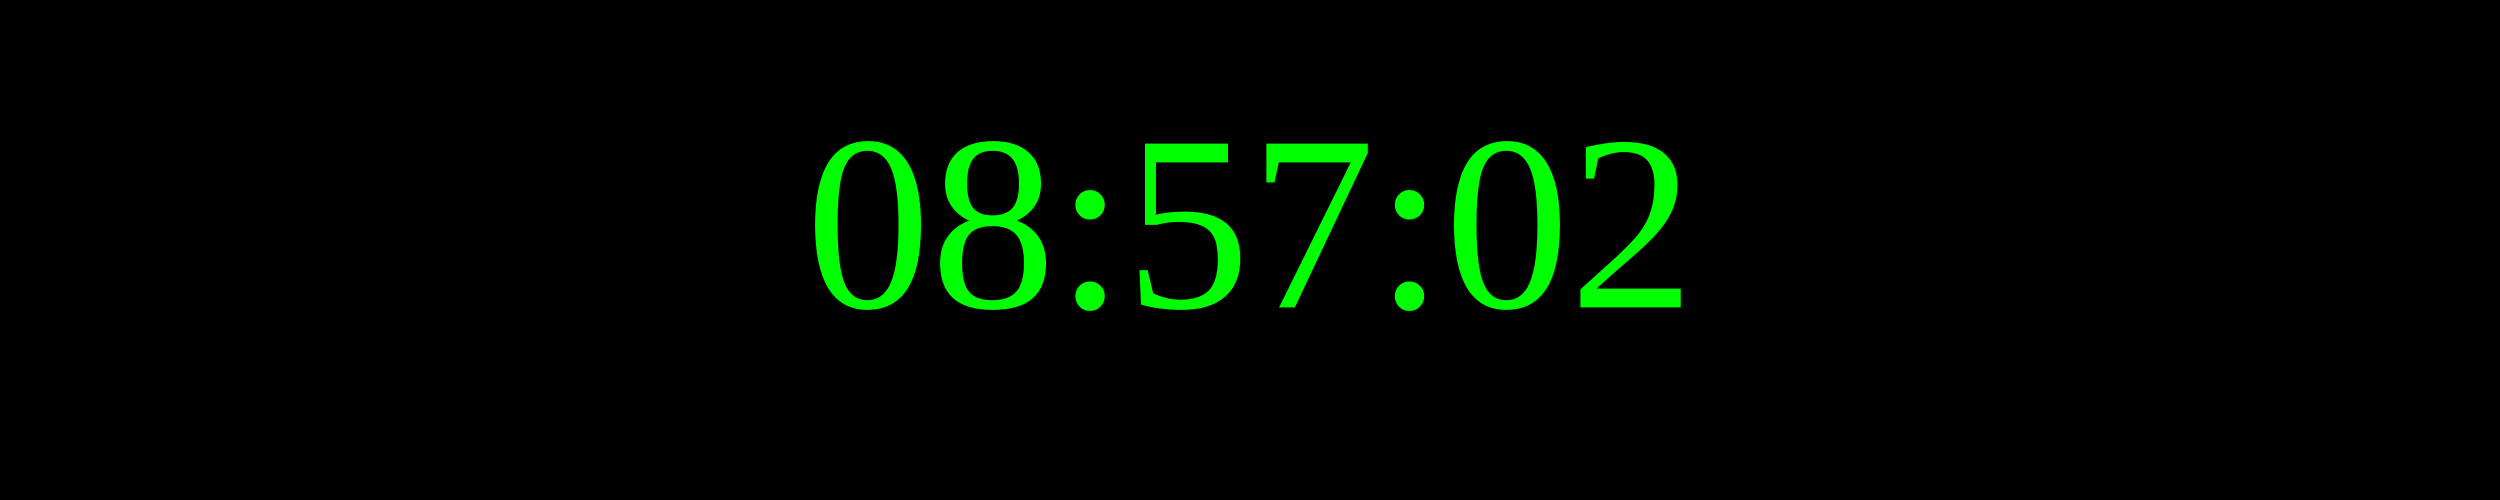
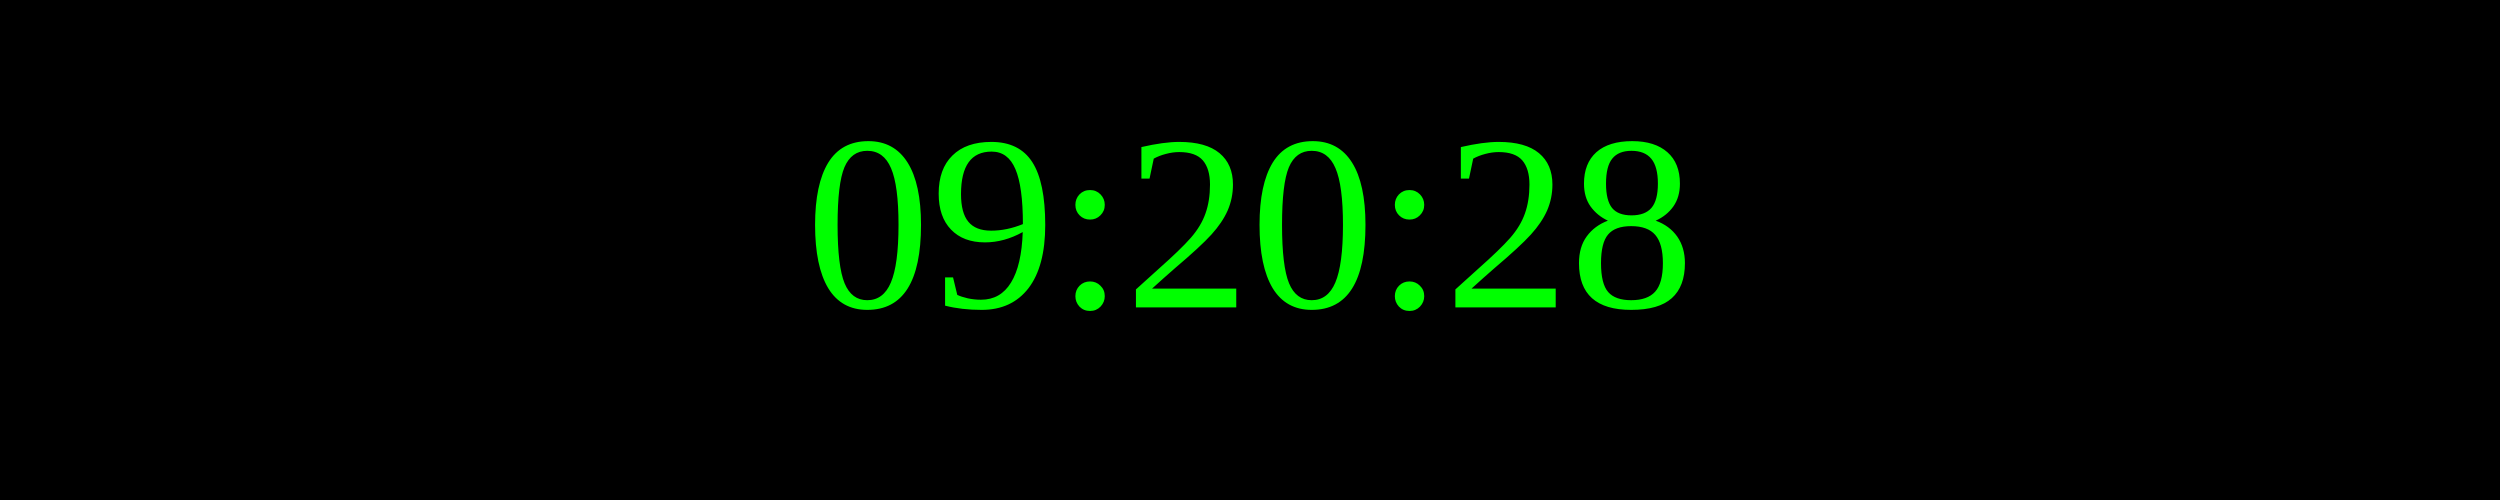
<svg xmlns="http://www.w3.org/2000/svg" width="250" height="50">
  <rect width="100%" height="100%" fill="black" />
  <text x="50%" y="50%" font-size="25" fill="lime" text-anchor="middle" dominant-baseline="middle">
- 08:57:02
+ 09:20:28
</text>
</svg>
